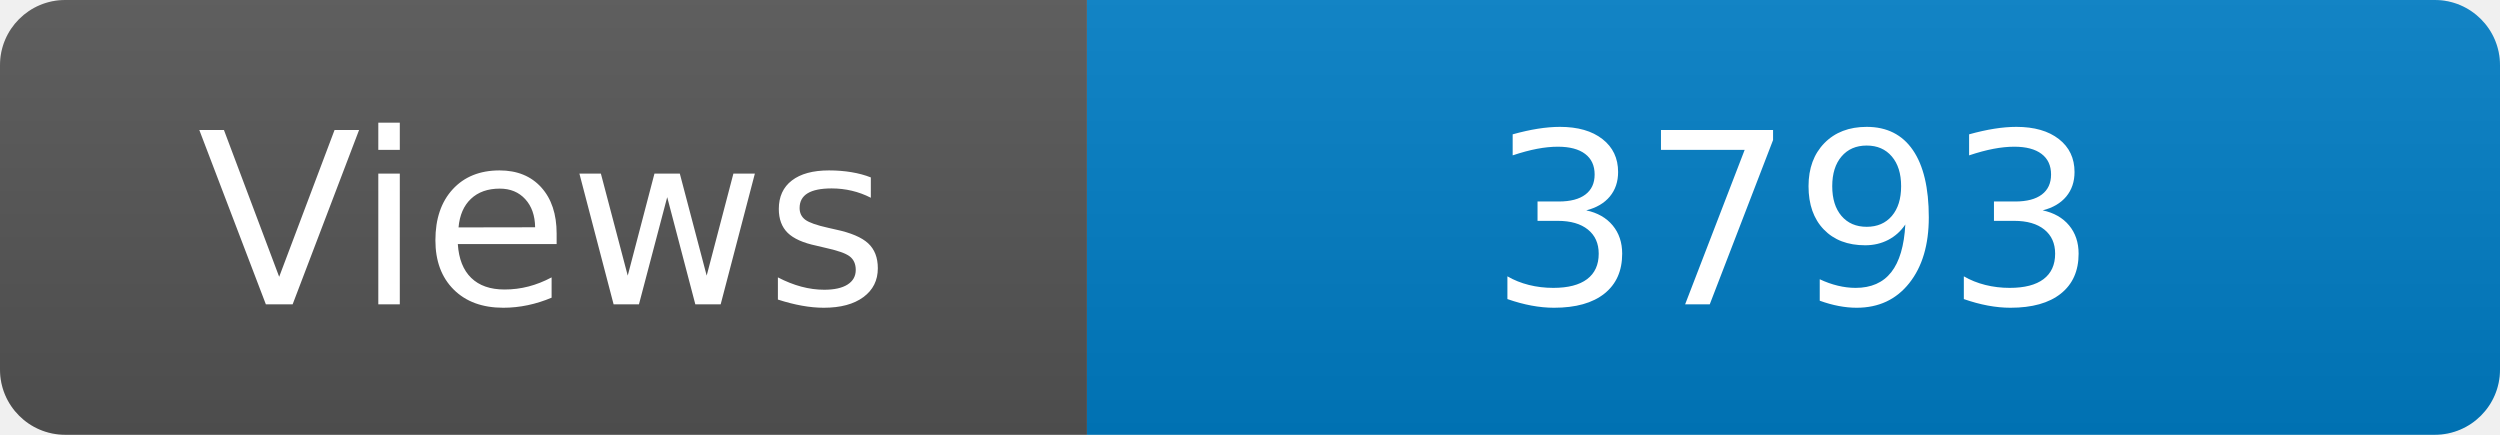
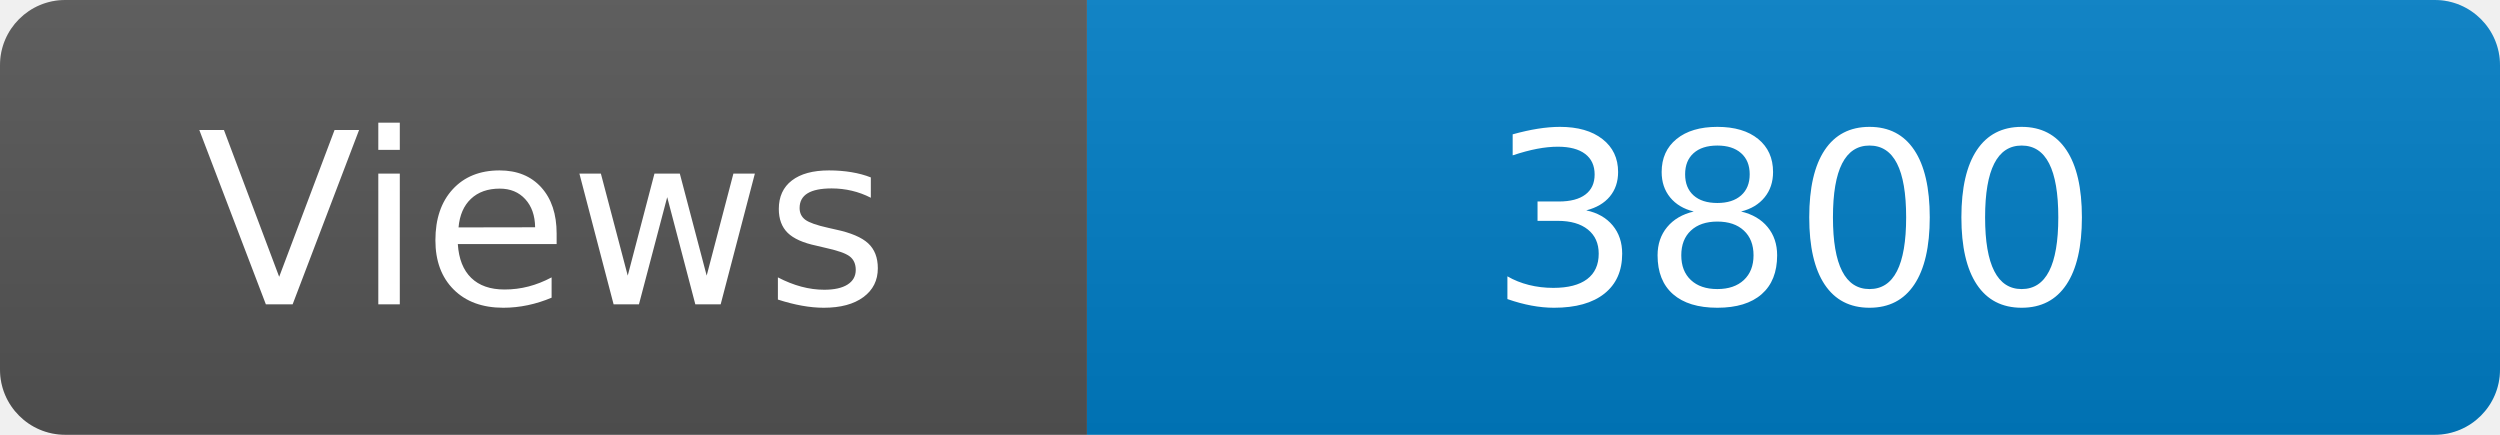
<svg xmlns="http://www.w3.org/2000/svg" width="115" height="20" role="img" aria-label="Maintained?: yes">
  <linearGradient id="s" x2="0" y2="100%">
    <stop offset="0" stop-color="#bbb" stop-opacity=".1" />
    <stop offset="1" stop-opacity=".1" />
  </linearGradient>
  <clipPath id="r">
    <rect width="115" height="20" rx="3" fill="#fff" />
  </clipPath>
  <g clip-path="url(#r)">
    <rect width="50" height="20" fill="#555" />
    <rect x="50" width="160" height="20" fill="#007ec6" />
    <rect width="115" height="20" fill="url(#s)" />
  </g>
  <g fill="#fff" text-anchor="middle" font-family="Verdana,Geneva,DejaVu Sans,sans-serif" font-size="110">
    <text x="250" y="140" transform="scale(.1)" fill="#fff">Views</text>
-     <text x="825" y="140" transform="scale(.1)" fill="#fff">3793</text>
+     <text x="825" y="140" transform="scale(.1)" fill="#fff">3800</text>
  </g>
</svg>
